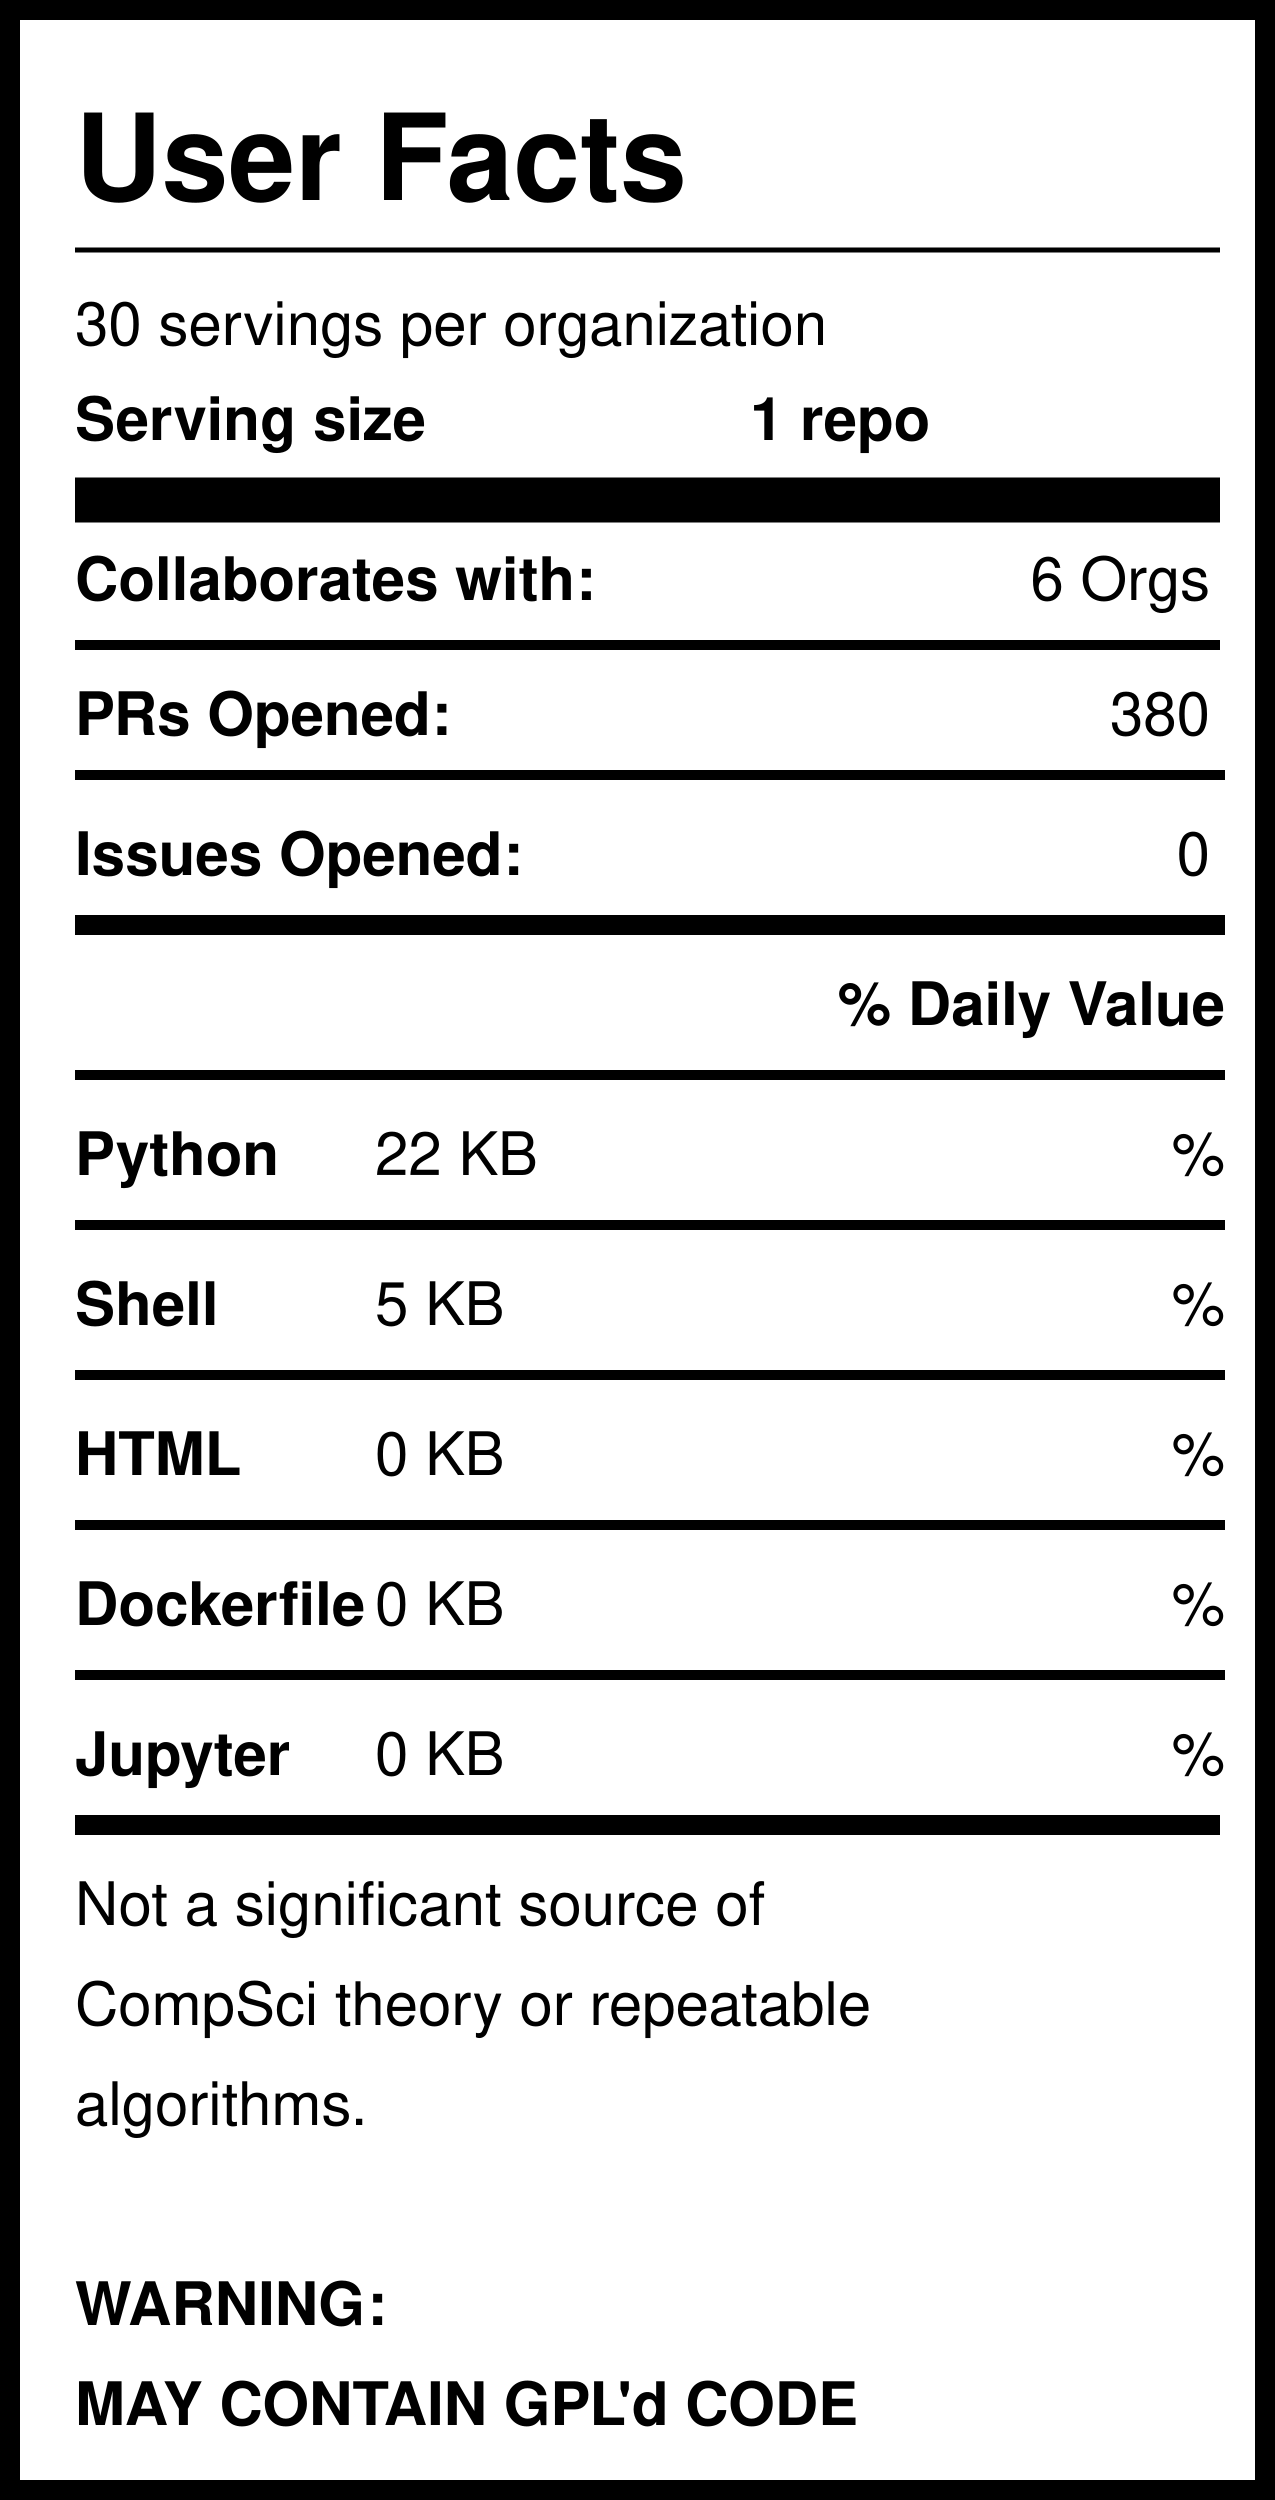
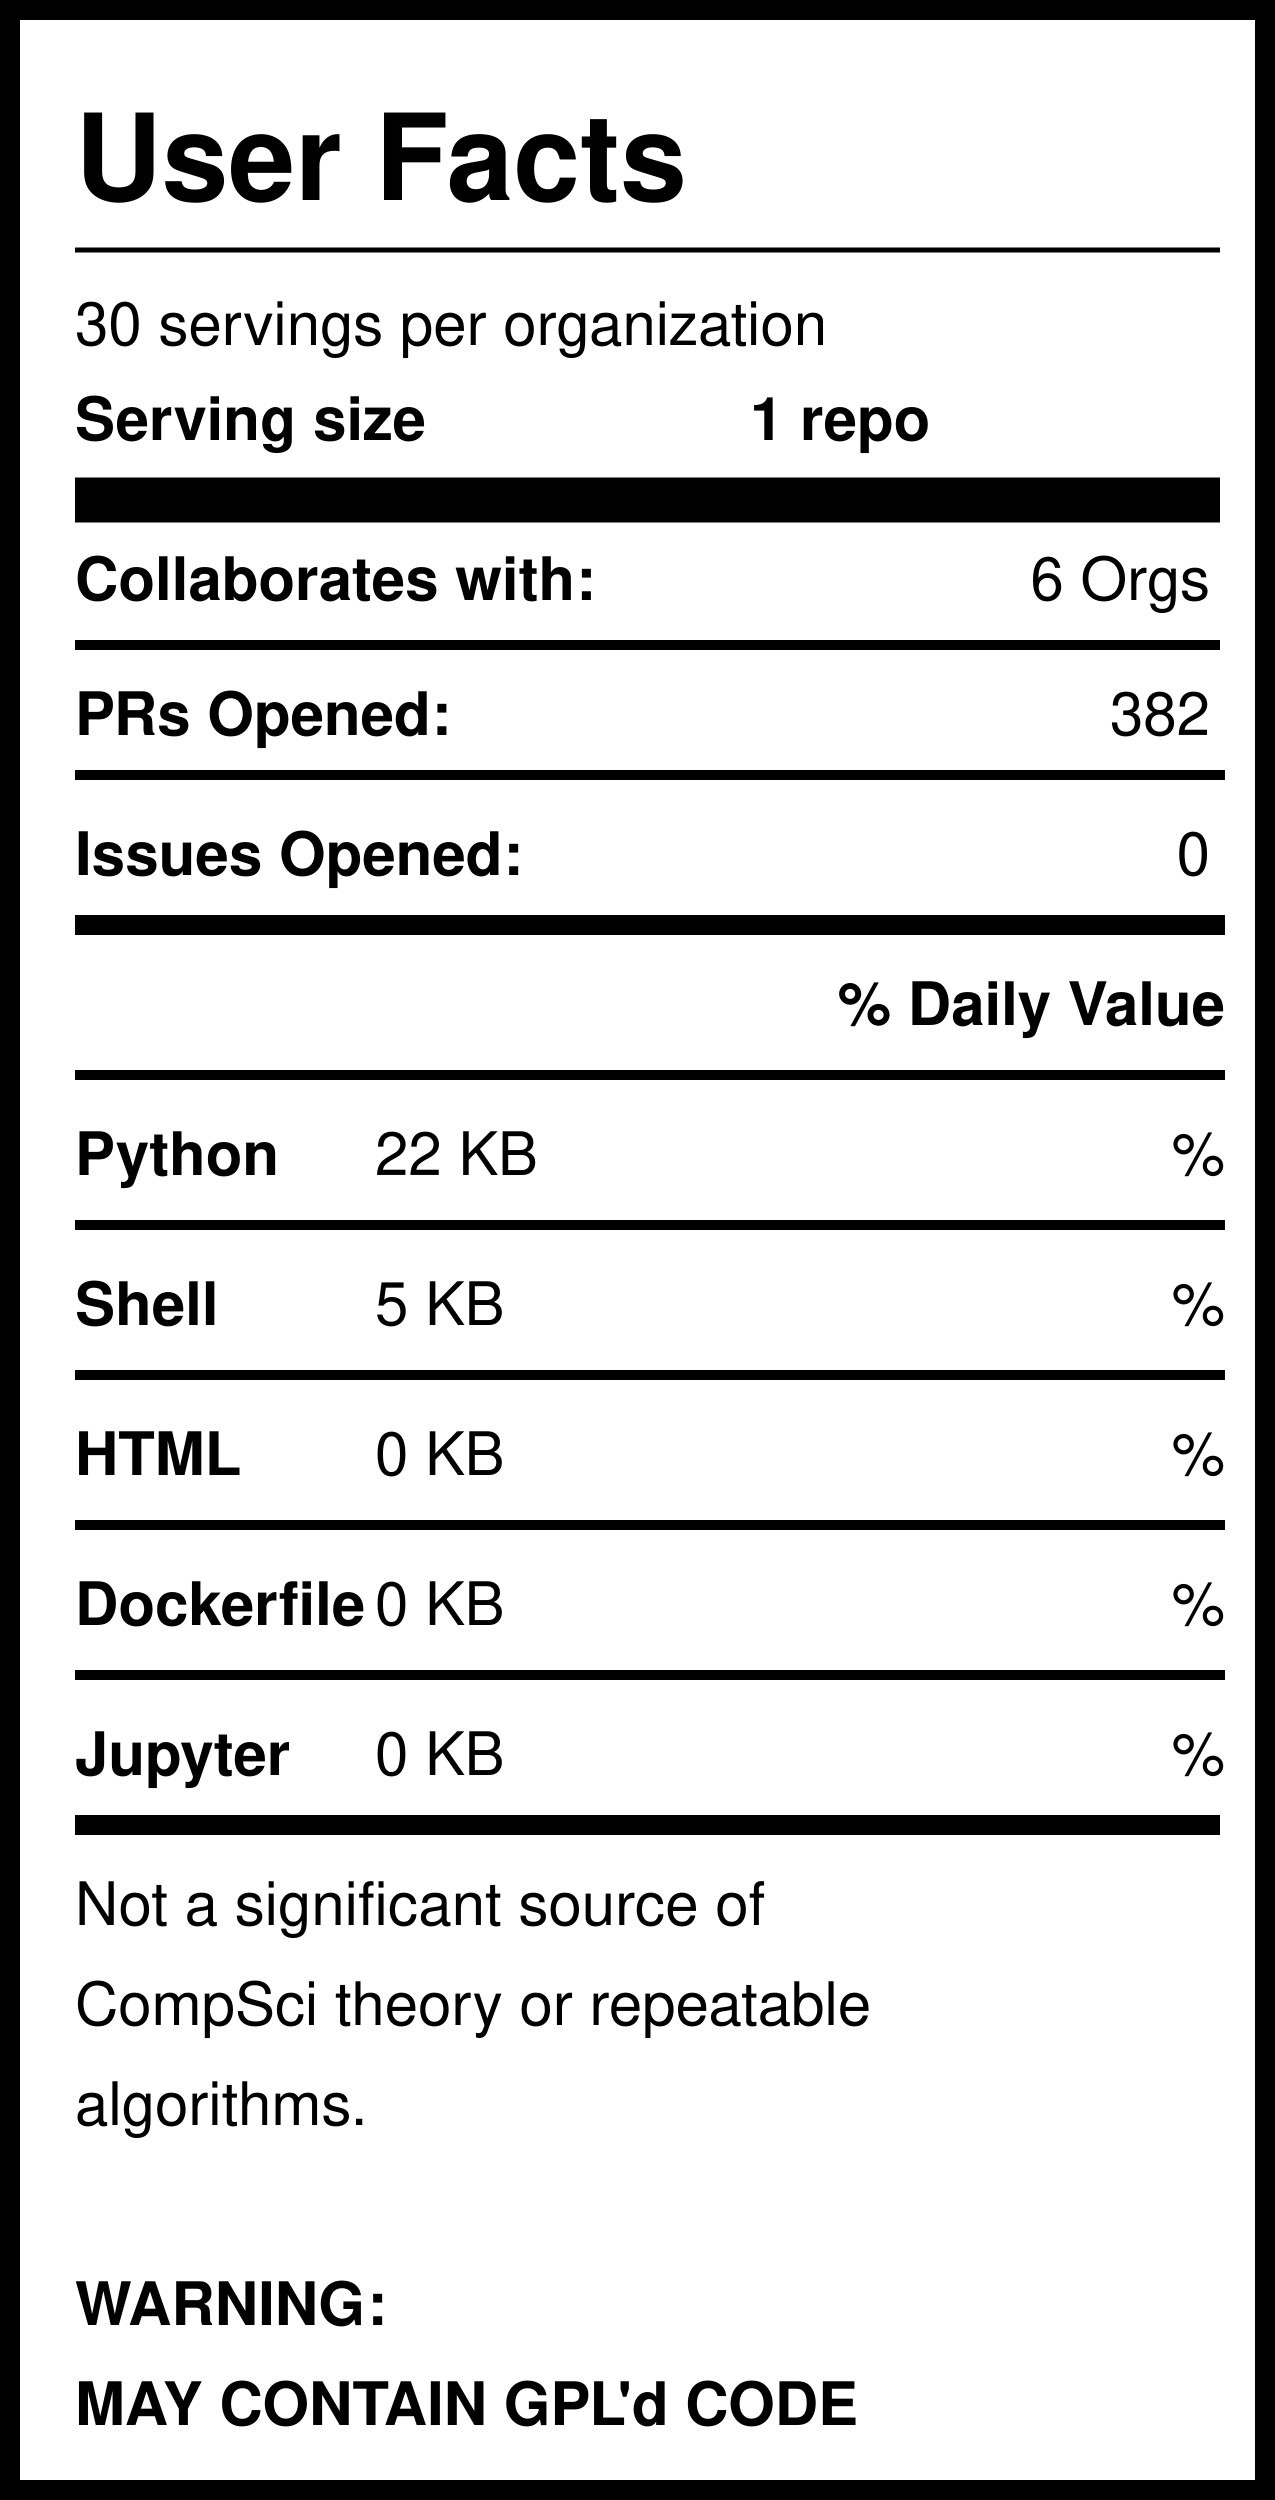
<svg xmlns="http://www.w3.org/2000/svg" version="1.1" width="255" height="500" style="background: white">
  <svg width="255" height="500">
    <rect width="255" height="500" style="fill:rgb(255,255,255);stroke-width:8;stroke:rgb(0,0,0)" />
    <text x="15" y="40" font-family="Helvetica" font-weight="bold" font-size="2em">User Facts</text>
    <line x1="15" y1="50" x2="244" y2="50" style="stroke:rgb(0,0,0);stroke-width:1" />
    <text x="15" y="69" font-family="Helvetica" lengthAdjust="spacingAndGlyphs">30 servings per organization</text>
    <text x="15" y="88" font-family="Helvetica" font-weight="bold" lengthAdjust="spacingAndGlyphs">Serving size</text>
    <text x="150" y="88" font-family="Helvetica" font-weight="bold" lengthAdjust="spacingAndGlyphs">1 repo</text>
    <line x1="15" y1="100" x2="244" y2="100" style="stroke:rgb(0,0,0);stroke-width:9" />
    <text x="15" y="120" font-family="Helvetica" font-weight="bold" lengthAdjust="spacingAndGlyphs">Collaborates with:</text>
    <text x="242" y="120" font-family="Helvetica" text-anchor="end" lengthAdjust="spacingAndGlyphs">6 Orgs</text>
    <line x1="15" y1="129" x2="244" y2="129" style="stroke:rgb(0,0,0);stroke-width:2" />
    <text x="15" y="147" font-family="Helvetica" font-weight="bold" lengthAdjust="spacingAndGlyphs">PRs Opened:</text>
-     <text x="242" y="147" font-family="Helvetica" text-anchor="end" lengthAdjust="spacingAndGlyphs">380</text>
+     <text x="242" y="147" font-family="Helvetica" text-anchor="end" lengthAdjust="spacingAndGlyphs">382</text>
    <text x="15" y="175" font-family="Helvetica" font-weight="bold" lengthAdjust="spacingAndGlyphs">Issues Opened:</text>
    <text x="242" y="175" font-family="Helvetica" lengthAdjust="spacingAndGlyphs" text-anchor="end">0</text>
    <line x1="15" y1="185" x2="245" y2="185" style="stroke:rgb(0,0,0);stroke-width:4" />
    <line x1="15" y1="155" x2="245" y2="155" style="stroke:rgb(0,0,0);stroke-width:2" />
    <text x="245" y="205" font-family="Helvetica" font-weight="bold" text-anchor="end" lengthAdjust="spacingAndGlyphs">% Daily Value</text>
    <line x1="15" y1="215" x2="245" y2="215" style="stroke:rgb(0,0,0);stroke-width:2" />
    <text x="15" y="235" font-family="Helvetica" font-weight="bold" lengthAdjust="spacingAndGlyphs">Python</text>
    <text x="75" y="235" font-family="Helvetica" lengthAdjust="spacingAndGlyphs">22 KB</text>
    <text x="245" y="235" font-family="Helvetica" lengthAdjust="spacingAndGlyphs" text-anchor="end">%</text>
    <line x1="15" y1="245" x2="245" y2="245" style="stroke:rgb(0,0,0);stroke-width:2" />
    <text x="15" y="265" font-family="Helvetica" font-weight="bold" lengthAdjust="spacingAndGlyphs">Shell</text>
    <text x="75" y="265" font-family="Helvetica" lengthAdjust="spacingAndGlyphs">5 KB</text>
    <text x="245" y="265" font-family="Helvetica" lengthAdjust="spacingAndGlyphs" text-anchor="end">%</text>
    <line x1="15" y1="275" x2="245" y2="275" style="stroke:rgb(0,0,0);stroke-width:2" />
    <text x="15" y="295" font-family="Helvetica" font-weight="bold" lengthAdjust="spacingAndGlyphs">HTML</text>
    <text x="75" y="295" font-family="Helvetica" lengthAdjust="spacingAndGlyphs">0 KB</text>
    <text x="245" y="295" font-family="Helvetica" lengthAdjust="spacingAndGlyphs" text-anchor="end">%</text>
    <line x1="15" y1="305" x2="245" y2="305" style="stroke:rgb(0,0,0);stroke-width:2" />
    <text x="15" y="325" font-family="Helvetica" font-weight="bold" lengthAdjust="spacingAndGlyphs">Dockerfile</text>
    <text x="75" y="325" font-family="Helvetica" lengthAdjust="spacingAndGlyphs">0 KB</text>
    <text x="245" y="325" font-family="Helvetica" lengthAdjust="spacingAndGlyphs" text-anchor="end">%</text>
    <line x1="15" y1="335" x2="245" y2="335" style="stroke:rgb(0,0,0);stroke-width:2" />
    <text x="15" y="355" font-family="Helvetica" font-weight="bold" lengthAdjust="spacingAndGlyphs">Jupyter</text>
    <text x="75" y="355" font-family="Helvetica" lengthAdjust="spacingAndGlyphs">0 KB</text>
    <text x="245" y="355" font-family="Helvetica" lengthAdjust="spacingAndGlyphs" text-anchor="end">%</text>
    <line x1="15" y1="365" x2="244" y2="365" style="stroke:rgb(0,0,0);stroke-width:4" />
    <text id="Warning1" x="15" y="385" font-family="Helvetica" lengthAdjust="spacingAndGlyphs">Not a significant source of </text>
    <text id="Warning2" x="15" y="405" font-family="Helvetica" lengthAdjust="spacingAndGlyphs">CompSci theory or repeatable</text>
    <text id="Warning3" x="15" y="425" font-family="Helvetica" lengthAdjust="spacingAndGlyphs">algorithms. </text>
    <text id="GPL1" x="15" y="465" font-family="Helvetica" font-weight="bold" lengthAdjust="spacingAndGlyphs">WARNING:</text>
    <text id="GPL2" x="15" y="485" font-family="Helvetica" font-weight="bold" lengthAdjust="spacingAndGlyphs">MAY CONTAIN GPL'd CODE</text>
  </svg>
</svg>
